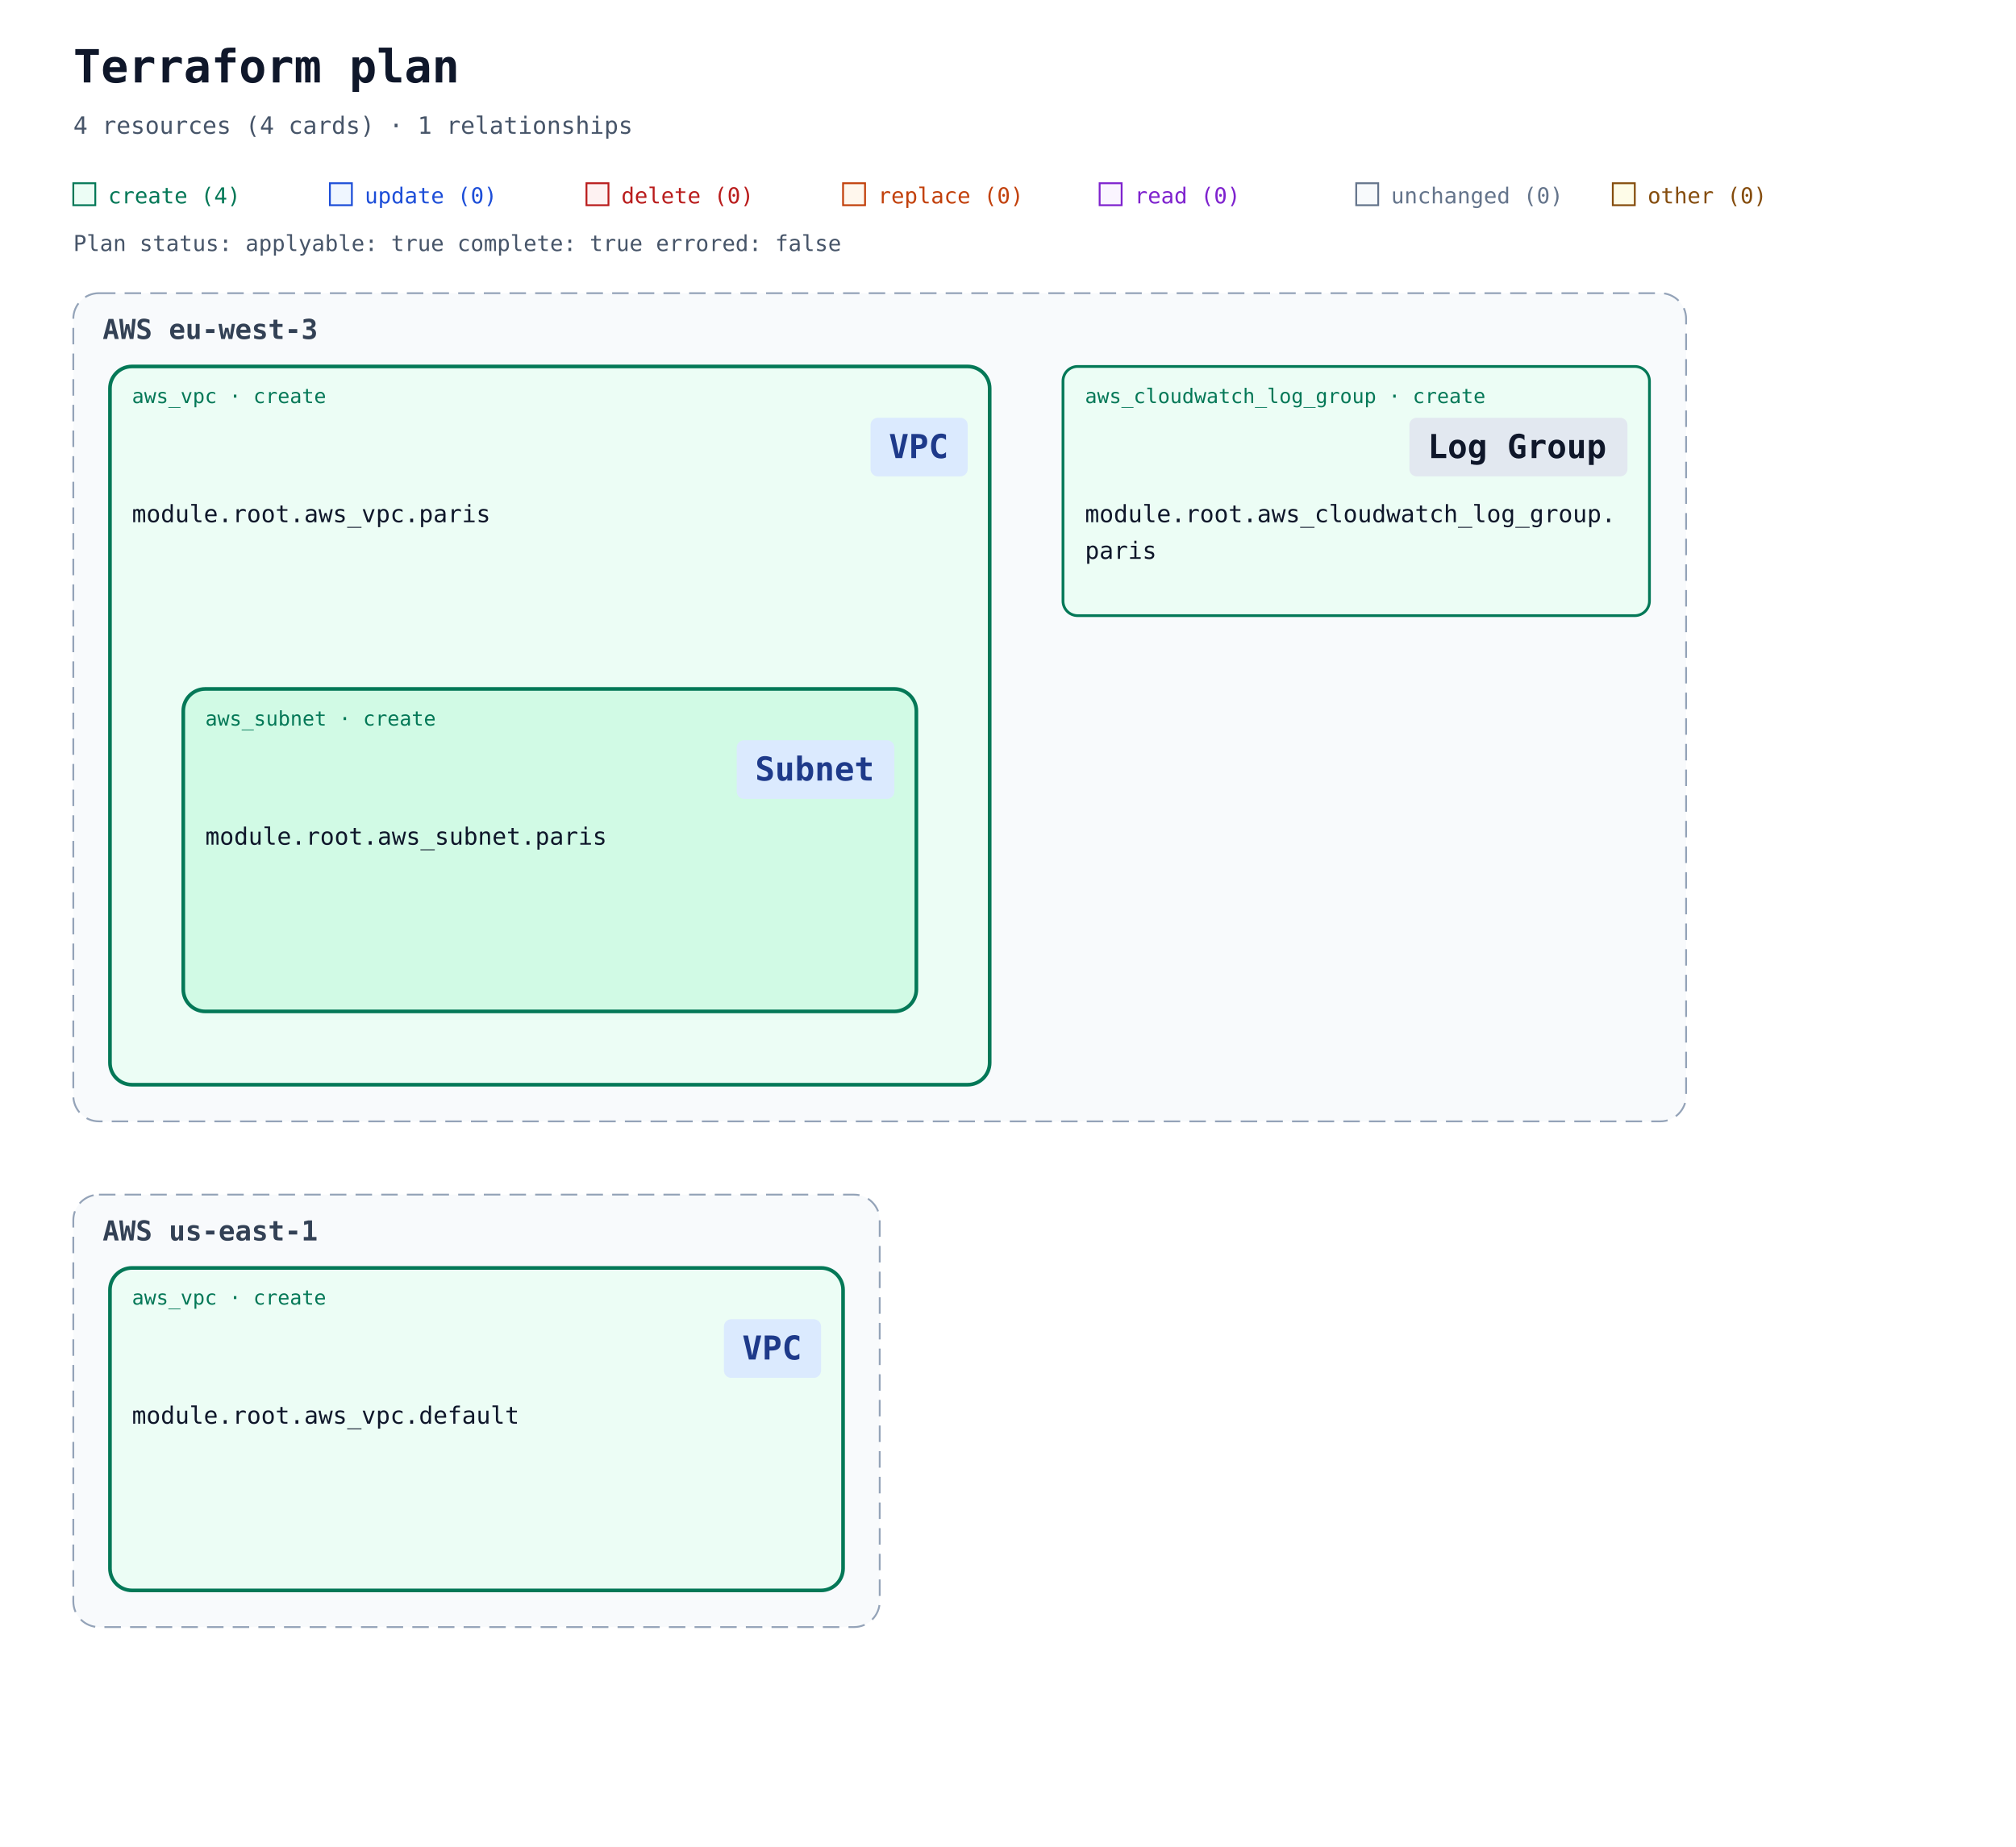
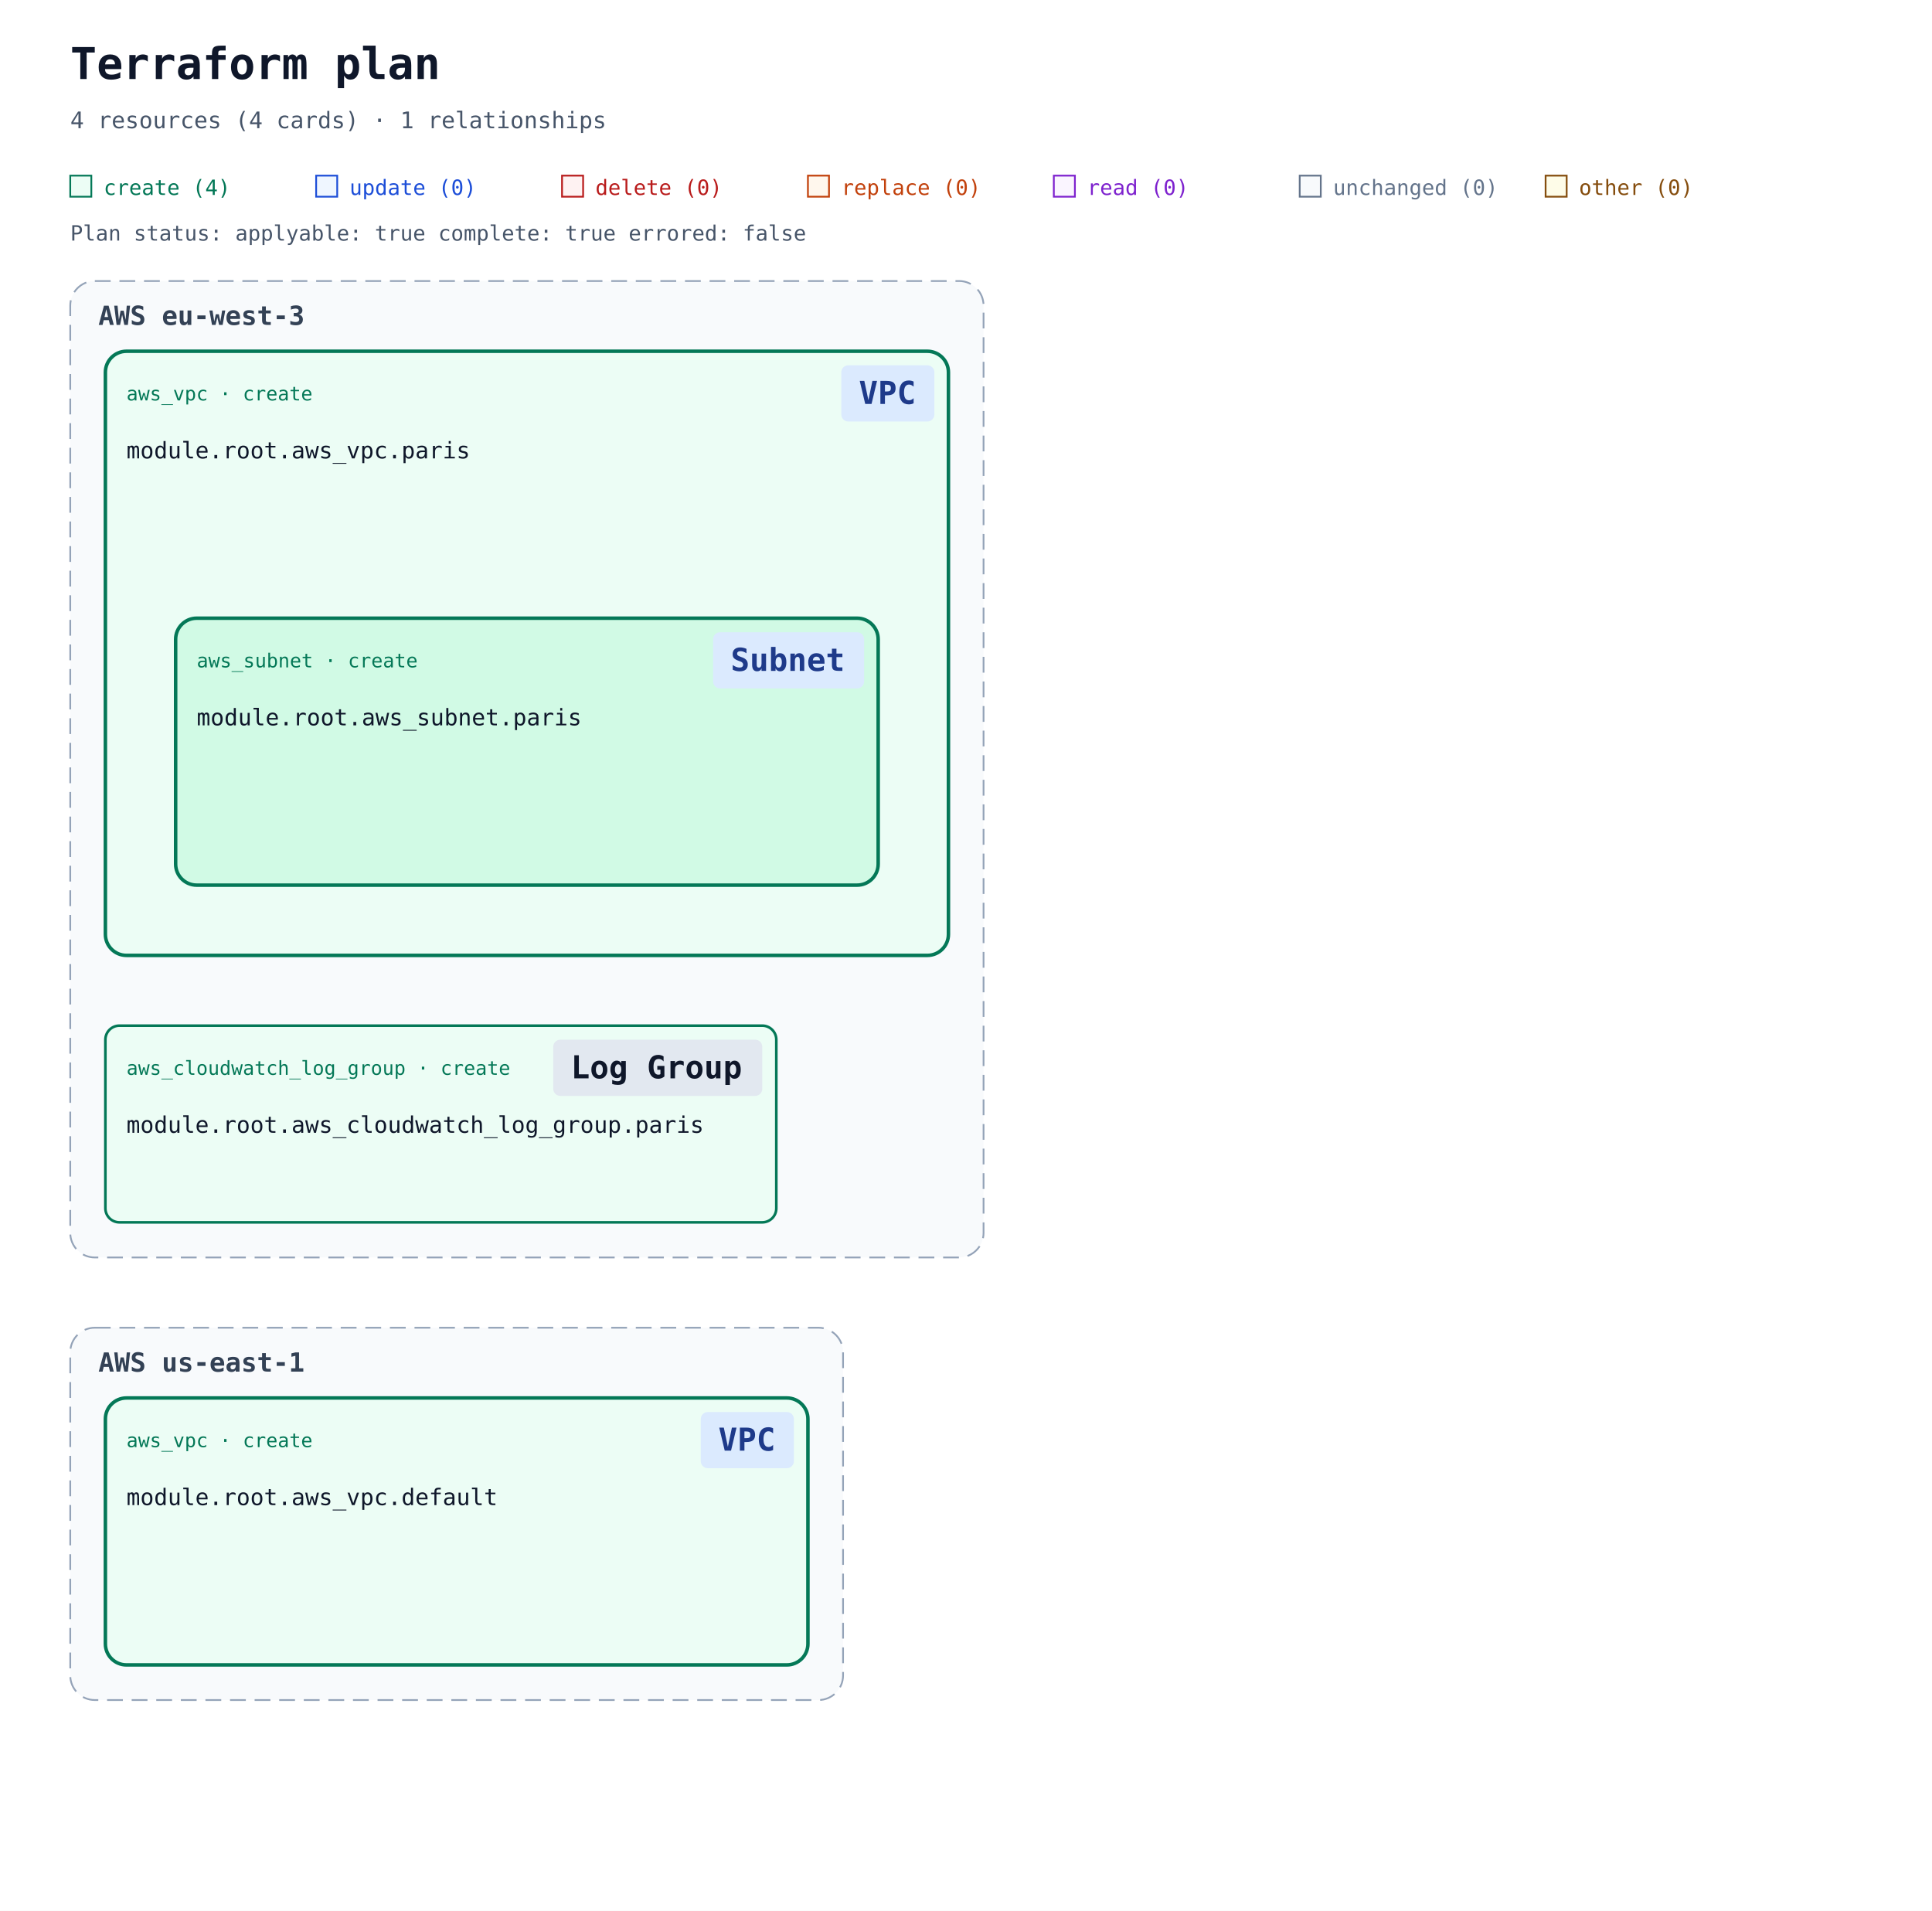
- <svg xmlns="http://www.w3.org/2000/svg" width="1100" height="1008" viewBox="0 0 1100 1008" role="img" aria-labelledby="title description">
+ <svg xmlns="http://www.w3.org/2000/svg" width="1100" height="1088" viewBox="0 0 1100 1088" role="img" aria-labelledby="title description">
  <defs>
    <marker id="arrow" viewBox="0 0 10 10" refX="9" refY="5" markerWidth="7" markerHeight="7" markerUnits="userSpaceOnUse" orient="auto-start-reverse">
      <path d="M 0 0 L 10 5 L 0 10 z" fill="#94a3b8" />
    </marker>
  </defs>
  <rect width="100%" height="100%" fill="#ffffff" />
  <g font-family="ui-monospace, SFMono-Regular, Consolas, monospace">
    <text x="40" y="45" font-size="25" font-weight="700" fill="#0f172a">Terraform plan</text>
    <text x="40" y="73" font-size="13" fill="#475569">4 resources (4 cards) · 1 relationships</text>
    <rect x="40" y="100" width="12" height="12" fill="#ecfdf5" stroke="#047857" />
    <text x="59" y="111" font-size="12" fill="#047857">create (4)</text>
    <rect x="180" y="100" width="12" height="12" fill="#eff6ff" stroke="#1d4ed8" />
    <text x="199" y="111" font-size="12" fill="#1d4ed8">update (0)</text>
    <rect x="320" y="100" width="12" height="12" fill="#fef2f2" stroke="#b91c1c" />
    <text x="339" y="111" font-size="12" fill="#b91c1c">delete (0)</text>
    <rect x="460" y="100" width="12" height="12" fill="#fff7ed" stroke="#c2410c" />
    <text x="479" y="111" font-size="12" fill="#c2410c">replace (0)</text>
    <rect x="600" y="100" width="12" height="12" fill="#faf5ff" stroke="#7e22ce" />
    <text x="619" y="111" font-size="12" fill="#7e22ce">read (0)</text>
    <rect x="740" y="100" width="12" height="12" fill="#f8fafc" stroke="#64748b" />
    <text x="759" y="111" font-size="12" fill="#64748b">unchanged (0)</text>
    <rect x="880" y="100" width="12" height="12" fill="#fefce8" stroke="#854d0e" />
    <text x="899" y="111" font-size="12" fill="#854d0e">other (0)</text>
    <g id="plan-status" data-plan-applyable="true" data-plan-complete="true" data-plan-errored="false">
      <text x="40" y="137" font-size="12" fill="#475569">Plan status: applyable: true complete: true errored: false</text>
    </g>
    <g data-architecture="true" transform="translate(0 0)">
      <g data-deployment-scope="true" data-scope-provider="AWS" data-region="eu-west-3">
-         <rect x="40" y="160" width="880" height="452" rx="14" fill="#f8fafc" stroke="#94a3b8" stroke-dasharray="9 5" />
+         <rect x="40" y="160" width="520" height="556" rx="14" fill="#f8fafc" stroke="#94a3b8" stroke-dasharray="9 5" />
        <text x="56" y="185" font-size="15" font-weight="700" fill="#334155">AWS eu-west-3</text>
      </g>
      <g data-deployment-scope="true" data-scope-provider="AWS" data-region="us-east-1">
-         <rect x="40" y="652" width="440" height="236" rx="14" fill="#f8fafc" stroke="#94a3b8" stroke-dasharray="9 5" />
-         <text x="56" y="677" font-size="15" font-weight="700" fill="#334155">AWS us-east-1</text>
+         <rect x="40" y="756" width="440" height="212" rx="14" fill="#f8fafc" stroke="#94a3b8" stroke-dasharray="9 5" />
+         <text x="56" y="781" font-size="15" font-weight="700" fill="#334155">AWS us-east-1</text>
      </g>
      <g data-container="resource-6177735f7670632e64656661756c74-current">
-         <rect x="60" y="692" width="400" height="176" rx="12" fill="#ecfdf5" stroke="#047857" stroke-width="2" data-mode="managed" />
+         <rect x="60" y="796" width="400" height="152" rx="12" fill="#ecfdf5" stroke="#047857" stroke-width="2" data-mode="managed" />
      </g>
      <g data-container="resource-6177735f7670632e7061726973-current">
-         <rect x="60" y="200" width="480" height="392" rx="12" fill="#ecfdf5" stroke="#047857" stroke-width="2" data-mode="managed" />
+         <rect x="60" y="200" width="480" height="344" rx="12" fill="#ecfdf5" stroke="#047857" stroke-width="2" data-mode="managed" />
      </g>
      <g data-container="resource-6177735f7375626e65742e7061726973-current">
-         <rect x="100" y="376" width="400" height="176" rx="12" fill="#d1fae5" stroke="#047857" stroke-width="2" data-mode="managed" />
+         <rect x="100" y="352" width="400" height="152" rx="12" fill="#d1fae5" stroke="#047857" stroke-width="2" data-mode="managed" />
      </g>
      <g data-edge-kind="containment" data-source="resource-6177735f7670632e7061726973-current" data-target="resource-6177735f7375626e65742e7061726973-current" />
      <g id="resource-6177735f636c6f756477617463685f6c6f675f67726f75702e7061726973-current" data-architecture-id="terraform:6177735f636c6f756477617463685f6c6f675f67726f75702e7061726973-current" data-qualified-address="module.root.aws_cloudwatch_log_group.paris" data-terraform-address="aws_cloudwatch_log_group.paris">
-         <rect x="580" y="200" width="320" height="136" rx="8" fill="#ecfdf5" stroke="#047857" stroke-width="1.5" data-mode="managed" />
-         <text x="592" y="220" font-size="11" fill="#047857">aws_cloudwatch_log_group · create</text>
-         <rect data-service-badge="true" data-service-category="neutral" data-service-full-name="Amazon CloudWatch" data-display-name="Log Group" x="769" y="228" width="119" height="32" rx="4" fill="#e2e8f0" />
-         <text data-service-name="true" x="779" y="250" font-size="18" font-weight="700" fill="#0f172a" xml:space="preserve">Log Group</text>
-         <text x="592" y="285" font-size="13" fill="#0f172a" xml:space="preserve">module.root.aws_cloudwatch_log_group.</text>
-         <text x="592" y="305" font-size="13" fill="#0f172a" xml:space="preserve">paris</text>
-         <text x="592" y="324" font-size="10" fill="#64748b" />
+         <rect x="60" y="584" width="382" height="112" rx="8" fill="#ecfdf5" stroke="#047857" stroke-width="1.5" data-mode="managed" />
+         <text x="72" y="612" font-size="11" fill="#047857">aws_cloudwatch_log_group · create</text>
+         <rect data-service-badge="true" data-service-category="neutral" data-service-full-name="Amazon CloudWatch" data-display-name="Log Group" x="315" y="592" width="119" height="32" rx="4" fill="#e2e8f0" />
+         <text data-service-name="true" x="325" y="614" font-size="18" font-weight="700" fill="#0f172a" xml:space="preserve">Log Group</text>
+         <text x="72" y="645" font-size="13" fill="#0f172a" xml:space="preserve">module.root.aws_cloudwatch_log_group.paris</text>
+         <text x="72" y="684" font-size="10" fill="#64748b" />
      </g>
      <g id="resource-6177735f7375626e65742e7061726973-current" data-architecture-id="terraform:6177735f7375626e65742e7061726973-current" data-qualified-address="module.root.aws_subnet.paris" data-terraform-address="aws_subnet.paris">
-         <text x="112" y="396" font-size="11" fill="#047857">aws_subnet · create</text>
-         <rect data-service-badge="true" data-service-category="network" data-service-full-name="Amazon VPC" data-display-name="Subnet" x="402" y="404" width="86" height="32" rx="4" fill="#dbeafe" />
-         <text data-service-name="true" x="412" y="426" font-size="18" font-weight="700" fill="#1e3a8a" xml:space="preserve">Subnet</text>
-         <text x="112" y="461" font-size="13" fill="#0f172a" xml:space="preserve">module.root.aws_subnet.paris</text>
-         <text x="112" y="500" font-size="10" fill="#64748b" />
+         <text x="112" y="380" font-size="11" fill="#047857">aws_subnet · create</text>
+         <rect data-service-badge="true" data-service-category="network" data-service-full-name="Amazon VPC" data-display-name="Subnet" x="406" y="360" width="86" height="32" rx="4" fill="#dbeafe" />
+         <text data-service-name="true" x="416" y="382" font-size="18" font-weight="700" fill="#1e3a8a" xml:space="preserve">Subnet</text>
+         <text x="112" y="413" font-size="13" fill="#0f172a" xml:space="preserve">module.root.aws_subnet.paris</text>
+         <text x="112" y="452" font-size="10" fill="#64748b" />
      </g>
      <g id="resource-6177735f7670632e64656661756c74-current" data-architecture-id="terraform:6177735f7670632e64656661756c74-current" data-qualified-address="module.root.aws_vpc.default" data-terraform-address="aws_vpc.default">
-         <text x="72" y="712" font-size="11" fill="#047857">aws_vpc · create</text>
-         <rect data-service-badge="true" data-service-category="network" data-service-full-name="Amazon VPC" data-display-name="VPC" x="395" y="720" width="53" height="32" rx="4" fill="#dbeafe" />
-         <text data-service-name="true" x="405" y="742" font-size="18" font-weight="700" fill="#1e3a8a" xml:space="preserve">VPC</text>
-         <text x="72" y="777" font-size="13" fill="#0f172a" xml:space="preserve">module.root.aws_vpc.default</text>
-         <text x="72" y="816" font-size="10" fill="#64748b" />
+         <text x="72" y="824" font-size="11" fill="#047857">aws_vpc · create</text>
+         <rect data-service-badge="true" data-service-category="network" data-service-full-name="Amazon VPC" data-display-name="VPC" x="399" y="804" width="53" height="32" rx="4" fill="#dbeafe" />
+         <text data-service-name="true" x="409" y="826" font-size="18" font-weight="700" fill="#1e3a8a" xml:space="preserve">VPC</text>
+         <text x="72" y="857" font-size="13" fill="#0f172a" xml:space="preserve">module.root.aws_vpc.default</text>
+         <text x="72" y="896" font-size="10" fill="#64748b" />
      </g>
      <g id="resource-6177735f7670632e7061726973-current" data-architecture-id="terraform:6177735f7670632e7061726973-current" data-qualified-address="module.root.aws_vpc.paris" data-terraform-address="aws_vpc.paris" data-plan-relevant="true" data-relevant-attributes="[[&quot;id&quot;]]">
-         <text x="72" y="220" font-size="11" fill="#047857">aws_vpc · create</text>
-         <rect data-service-badge="true" data-service-category="network" data-service-full-name="Amazon VPC" data-display-name="VPC" x="475" y="228" width="53" height="32" rx="4" fill="#dbeafe" />
-         <text data-service-name="true" x="485" y="250" font-size="18" font-weight="700" fill="#1e3a8a" xml:space="preserve">VPC</text>
-         <text x="72" y="285" font-size="13" fill="#0f172a" xml:space="preserve">module.root.aws_vpc.paris</text>
-         <text x="72" y="324" font-size="10" fill="#64748b" />
+         <text x="72" y="228" font-size="11" fill="#047857">aws_vpc · create</text>
+         <rect data-service-badge="true" data-service-category="network" data-service-full-name="Amazon VPC" data-display-name="VPC" x="479" y="208" width="53" height="32" rx="4" fill="#dbeafe" />
+         <text data-service-name="true" x="489" y="230" font-size="18" font-weight="700" fill="#1e3a8a" xml:space="preserve">VPC</text>
+         <text x="72" y="261" font-size="13" fill="#0f172a" xml:space="preserve">module.root.aws_vpc.paris</text>
+         <text x="72" y="300" font-size="10" fill="#64748b" />
      </g>
    </g>
  </g>
</svg>
